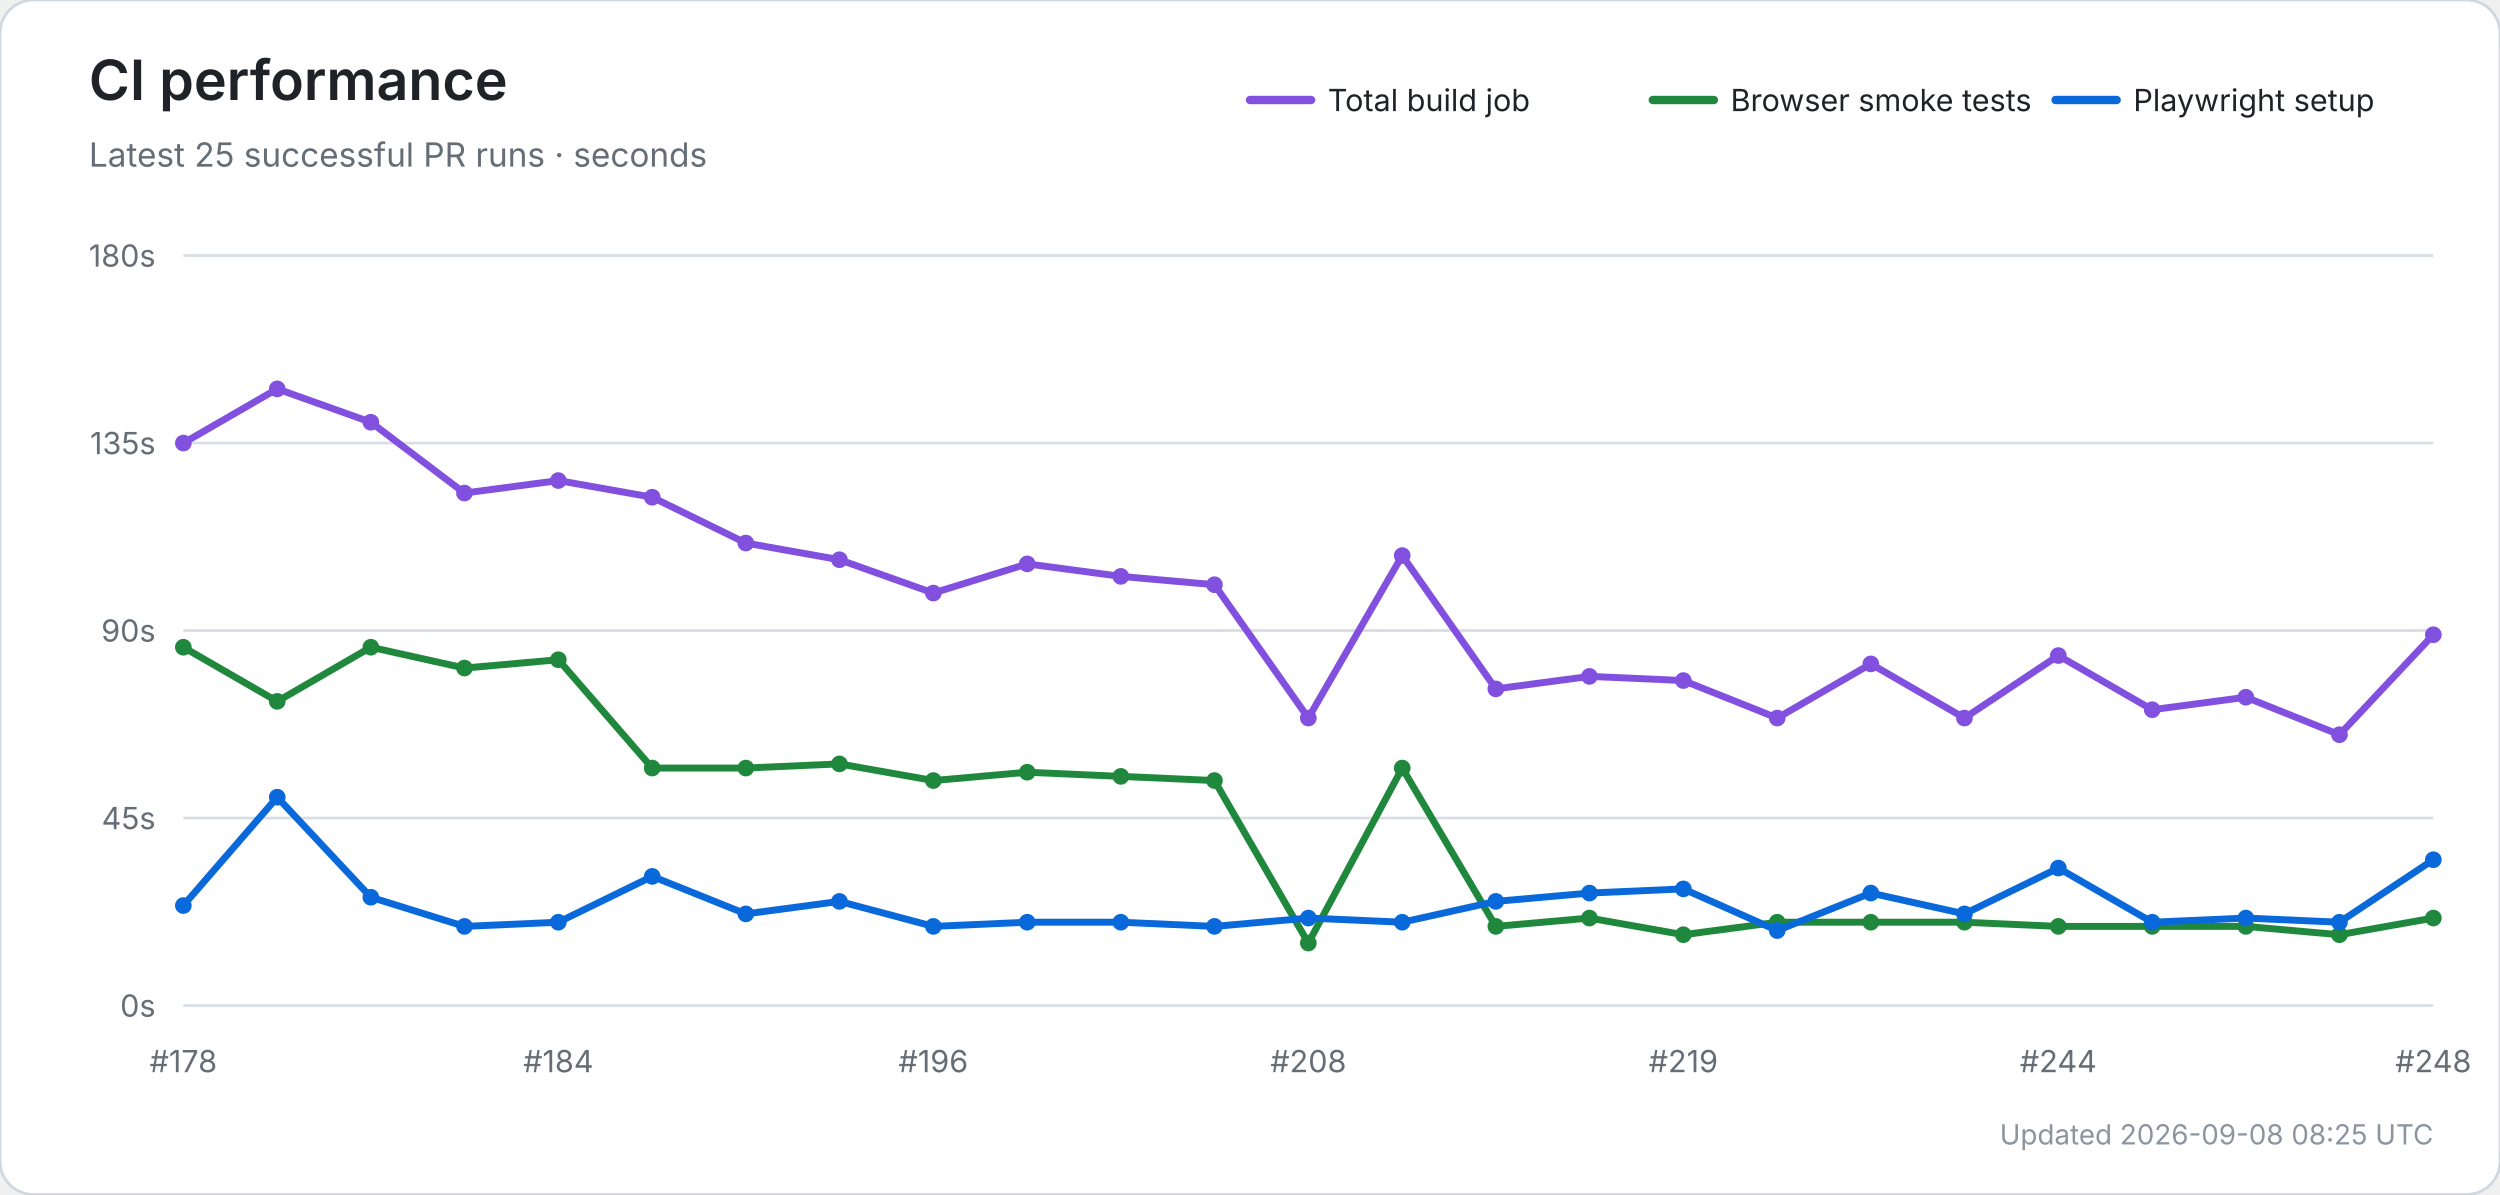
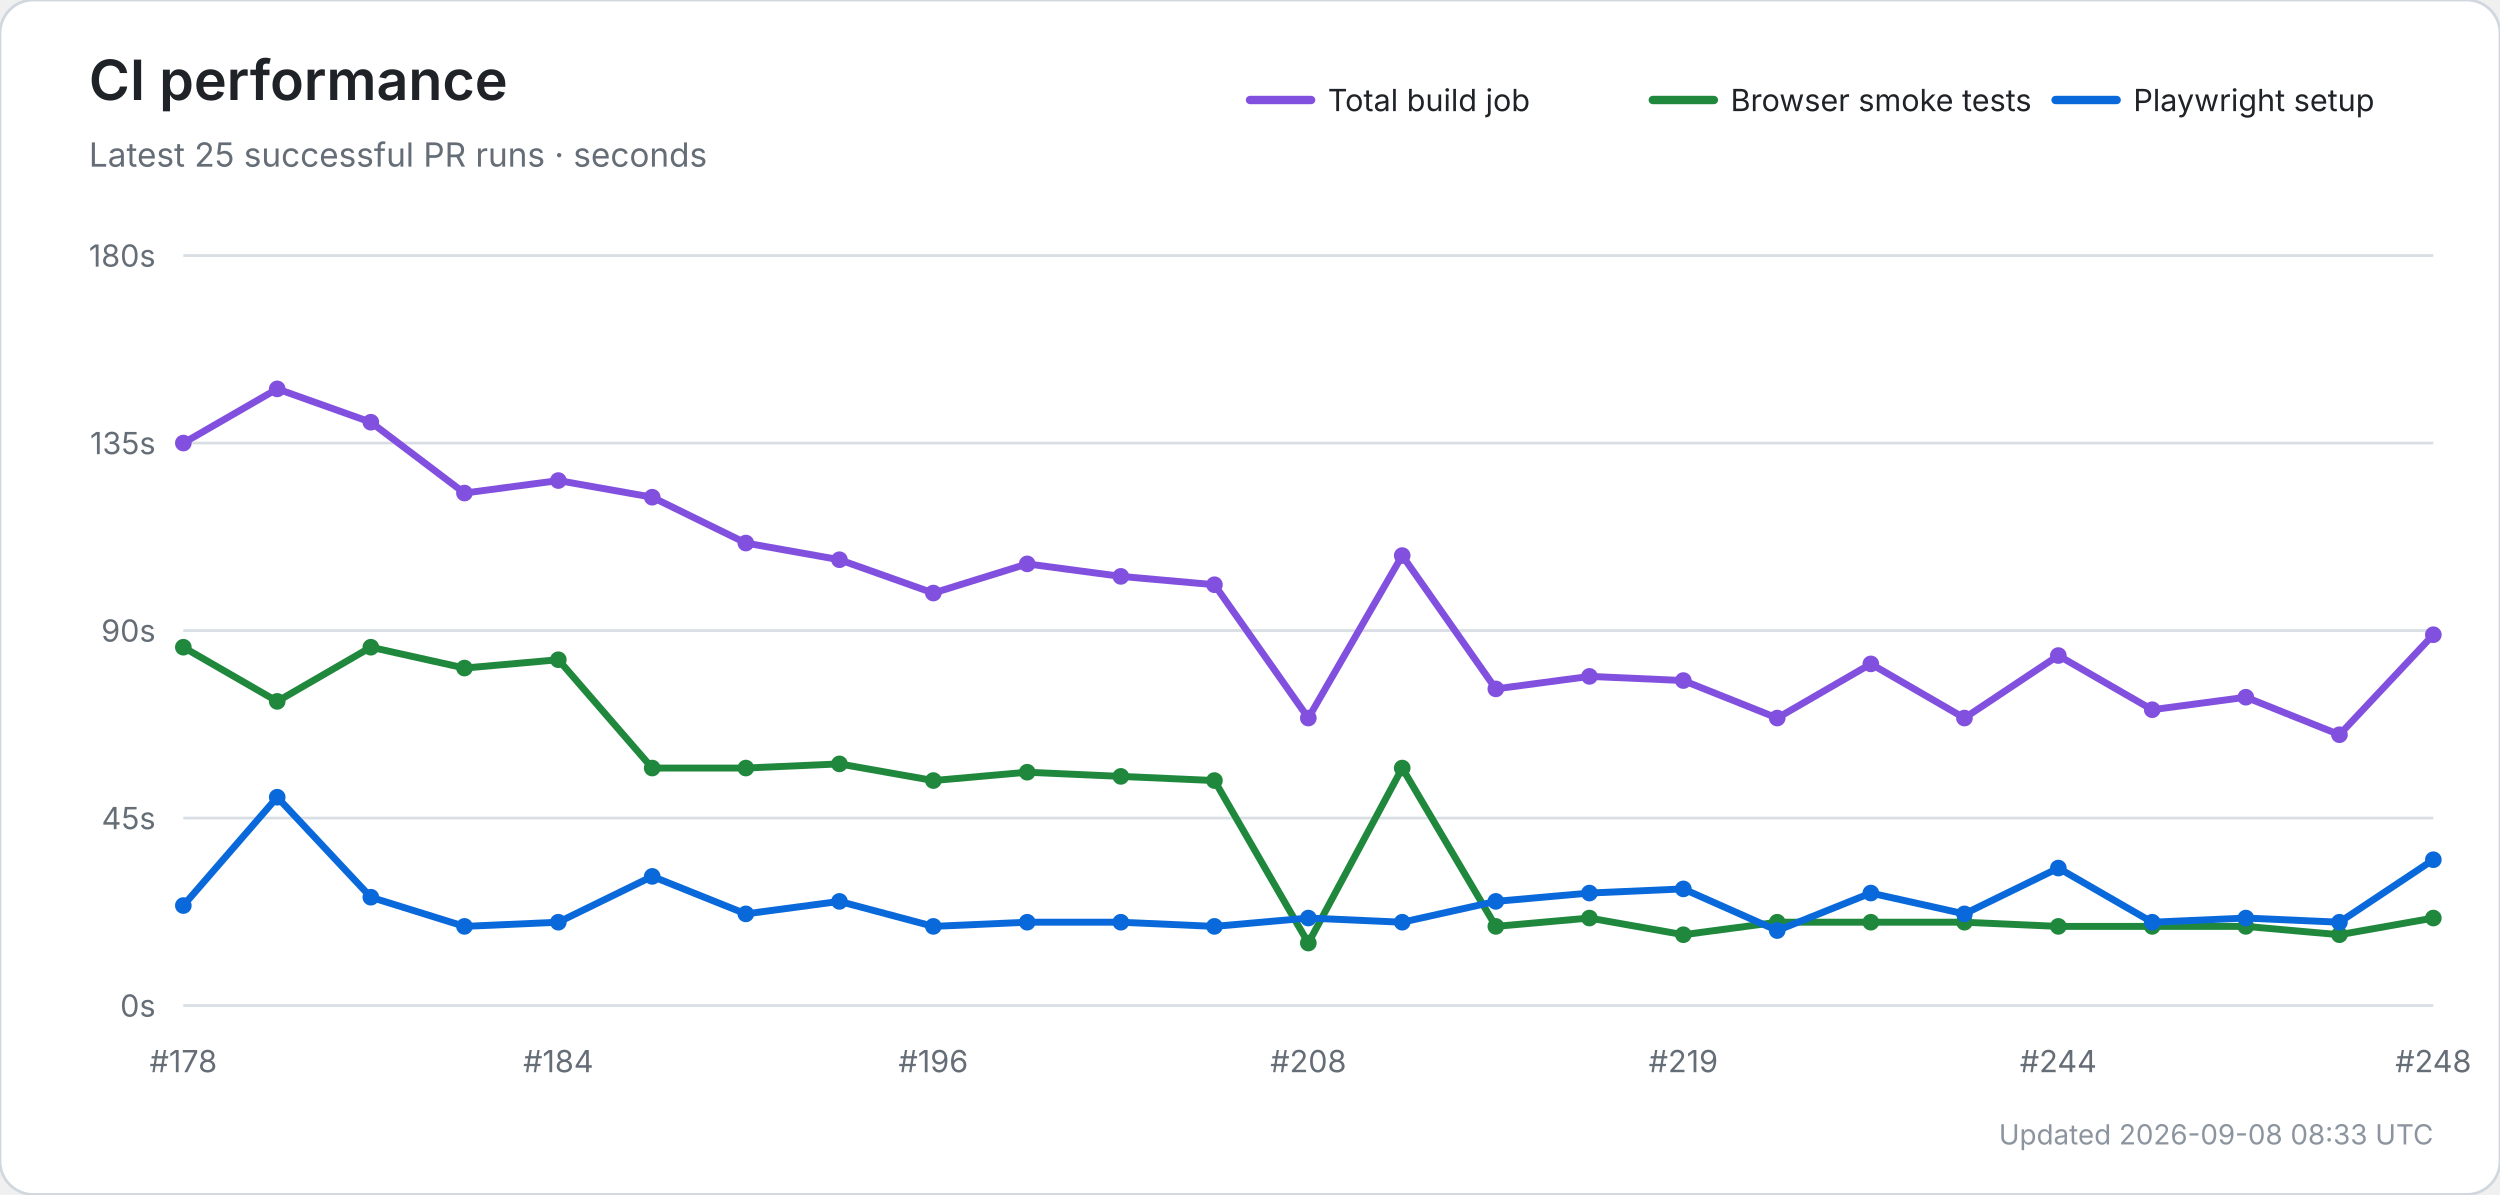
<svg xmlns="http://www.w3.org/2000/svg" width="900" height="430" viewBox="0 0 900 430" role="img" aria-labelledby="title desc">
  <rect width="100%" height="100%" rx="12" fill="#ffffff" stroke="#d0d7de" />
  <text x="32" y="36" font-size="20" font-weight="600" fill="#1f2328" font-family="-apple-system,BlinkMacSystemFont,Segoe UI,sans-serif">CI performance</text>
  <text x="32" y="60" font-size="12" fill="#656d76" font-family="-apple-system,BlinkMacSystemFont,Segoe UI,sans-serif">Latest 25 successful PR runs · seconds</text>
  <line x1="450" y1="36" x2="472" y2="36" stroke="#8250df" stroke-width="3" stroke-linecap="round" />
  <text x="478" y="40" font-size="11" fill="#1f2328" font-family="-apple-system,BlinkMacSystemFont,Segoe UI,sans-serif">Total build job</text>
  <line x1="595" y1="36" x2="617" y2="36" stroke="#1f883d" stroke-width="3" stroke-linecap="round" />
  <text x="623" y="40" font-size="11" fill="#1f2328" font-family="-apple-system,BlinkMacSystemFont,Segoe UI,sans-serif">Browser smoke tests</text>
  <line x1="740" y1="36" x2="762" y2="36" stroke="#0969da" stroke-width="3" stroke-linecap="round" />
  <text x="768" y="40" font-size="11" fill="#1f2328" font-family="-apple-system,BlinkMacSystemFont,Segoe UI,sans-serif">Playwright setup</text>
  <line x1="66" y1="362.0" x2="876" y2="362.0" stroke="#d8dee4" stroke-width="1" />
  <text x="56" y="366.0" text-anchor="end" font-size="11" fill="#656d76" font-family="-apple-system,BlinkMacSystemFont,Segoe UI,sans-serif">0s</text>
  <line x1="66" y1="294.5" x2="876" y2="294.5" stroke="#d8dee4" stroke-width="1" />
  <text x="56" y="298.5" text-anchor="end" font-size="11" fill="#656d76" font-family="-apple-system,BlinkMacSystemFont,Segoe UI,sans-serif">45s</text>
  <line x1="66" y1="227.0" x2="876" y2="227.0" stroke="#d8dee4" stroke-width="1" />
  <text x="56" y="231.0" text-anchor="end" font-size="11" fill="#656d76" font-family="-apple-system,BlinkMacSystemFont,Segoe UI,sans-serif">90s</text>
  <line x1="66" y1="159.5" x2="876" y2="159.5" stroke="#d8dee4" stroke-width="1" />
  <text x="56" y="163.5" text-anchor="end" font-size="11" fill="#656d76" font-family="-apple-system,BlinkMacSystemFont,Segoe UI,sans-serif">135s</text>
  <line x1="66" y1="92.0" x2="876" y2="92.0" stroke="#d8dee4" stroke-width="1" />
  <text x="56" y="96.0" text-anchor="end" font-size="11" fill="#656d76" font-family="-apple-system,BlinkMacSystemFont,Segoe UI,sans-serif">180s</text>
  <text x="66.0" y="386" text-anchor="middle" font-size="11" fill="#656d76" font-family="-apple-system,BlinkMacSystemFont,Segoe UI,sans-serif">#178</text>
  <text x="201.0" y="386" text-anchor="middle" font-size="11" fill="#656d76" font-family="-apple-system,BlinkMacSystemFont,Segoe UI,sans-serif">#184</text>
  <text x="336.0" y="386" text-anchor="middle" font-size="11" fill="#656d76" font-family="-apple-system,BlinkMacSystemFont,Segoe UI,sans-serif">#196</text>
  <text x="471.0" y="386" text-anchor="middle" font-size="11" fill="#656d76" font-family="-apple-system,BlinkMacSystemFont,Segoe UI,sans-serif">#208</text>
  <text x="606.0" y="386" text-anchor="middle" font-size="11" fill="#656d76" font-family="-apple-system,BlinkMacSystemFont,Segoe UI,sans-serif">#219</text>
  <text x="741.0" y="386" text-anchor="middle" font-size="11" fill="#656d76" font-family="-apple-system,BlinkMacSystemFont,Segoe UI,sans-serif">#244</text>
  <text x="876.0" y="386" text-anchor="middle" font-size="11" fill="#656d76" font-family="-apple-system,BlinkMacSystemFont,Segoe UI,sans-serif">#248</text>
  <polyline points="66.0,159.5 99.8,140.0 133.5,152.0 167.2,177.5 201.0,173.0 234.8,179.0 268.5,195.5 302.2,201.5 336.0,213.5 369.8,203.0 403.5,207.5 437.2,210.5 471.0,258.5 504.8,200.0 538.5,248.0 572.2,243.5 606.0,245.0 639.8,258.5 673.5,239.0 707.2,258.5 741.0,236.0 774.8,255.5 808.5,251.0 842.2,264.5 876.0,228.5" fill="none" stroke="#8250df" stroke-width="2.5" stroke-linecap="round" stroke-linejoin="round" />
  <circle cx="66.0" cy="159.5" r="3" fill="#8250df" />
  <circle cx="99.8" cy="140.0" r="3" fill="#8250df" />
  <circle cx="133.5" cy="152.0" r="3" fill="#8250df" />
  <circle cx="167.2" cy="177.5" r="3" fill="#8250df" />
  <circle cx="201.0" cy="173.0" r="3" fill="#8250df" />
  <circle cx="234.8" cy="179.0" r="3" fill="#8250df" />
  <circle cx="268.5" cy="195.5" r="3" fill="#8250df" />
  <circle cx="302.2" cy="201.5" r="3" fill="#8250df" />
  <circle cx="336.0" cy="213.5" r="3" fill="#8250df" />
  <circle cx="369.8" cy="203.0" r="3" fill="#8250df" />
  <circle cx="403.5" cy="207.5" r="3" fill="#8250df" />
  <circle cx="437.2" cy="210.5" r="3" fill="#8250df" />
  <circle cx="471.0" cy="258.5" r="3" fill="#8250df" />
  <circle cx="504.8" cy="200.0" r="3" fill="#8250df" />
  <circle cx="538.5" cy="248.0" r="3" fill="#8250df" />
  <circle cx="572.2" cy="243.5" r="3" fill="#8250df" />
  <circle cx="606.0" cy="245.0" r="3" fill="#8250df" />
  <circle cx="639.8" cy="258.5" r="3" fill="#8250df" />
  <circle cx="673.5" cy="239.0" r="3" fill="#8250df" />
  <circle cx="707.2" cy="258.5" r="3" fill="#8250df" />
  <circle cx="741.0" cy="236.0" r="3" fill="#8250df" />
  <circle cx="774.8" cy="255.5" r="3" fill="#8250df" />
  <circle cx="808.5" cy="251.0" r="3" fill="#8250df" />
  <circle cx="842.2" cy="264.5" r="3" fill="#8250df" />
  <circle cx="876.0" cy="228.5" r="3" fill="#8250df" />
  <polyline points="66.0,233.0 99.8,252.5 133.5,233.0 167.2,240.5 201.0,237.5 234.8,276.5 268.5,276.5 302.2,275.0 336.0,281.0 369.8,278.0 403.5,279.5 437.2,281.0 471.0,339.5 504.8,276.5 538.5,333.5 572.2,330.5 606.0,336.5 639.8,332.0 673.5,332.0 707.2,332.0 741.0,333.5 774.8,333.5 808.5,333.5 842.2,336.5 876.0,330.5" fill="none" stroke="#1f883d" stroke-width="2.5" stroke-linecap="round" stroke-linejoin="round" />
  <circle cx="66.0" cy="233.0" r="3" fill="#1f883d" />
  <circle cx="99.8" cy="252.5" r="3" fill="#1f883d" />
  <circle cx="133.5" cy="233.0" r="3" fill="#1f883d" />
  <circle cx="167.2" cy="240.5" r="3" fill="#1f883d" />
  <circle cx="201.0" cy="237.5" r="3" fill="#1f883d" />
  <circle cx="234.8" cy="276.5" r="3" fill="#1f883d" />
  <circle cx="268.5" cy="276.5" r="3" fill="#1f883d" />
  <circle cx="302.2" cy="275.0" r="3" fill="#1f883d" />
  <circle cx="336.0" cy="281.0" r="3" fill="#1f883d" />
  <circle cx="369.8" cy="278.0" r="3" fill="#1f883d" />
  <circle cx="403.5" cy="279.5" r="3" fill="#1f883d" />
  <circle cx="437.2" cy="281.0" r="3" fill="#1f883d" />
  <circle cx="471.0" cy="339.5" r="3" fill="#1f883d" />
  <circle cx="504.8" cy="276.5" r="3" fill="#1f883d" />
  <circle cx="538.5" cy="333.5" r="3" fill="#1f883d" />
  <circle cx="572.2" cy="330.5" r="3" fill="#1f883d" />
  <circle cx="606.0" cy="336.5" r="3" fill="#1f883d" />
  <circle cx="639.8" cy="332.0" r="3" fill="#1f883d" />
  <circle cx="673.5" cy="332.0" r="3" fill="#1f883d" />
  <circle cx="707.2" cy="332.0" r="3" fill="#1f883d" />
  <circle cx="741.0" cy="333.5" r="3" fill="#1f883d" />
  <circle cx="774.8" cy="333.5" r="3" fill="#1f883d" />
  <circle cx="808.5" cy="333.5" r="3" fill="#1f883d" />
  <circle cx="842.2" cy="336.5" r="3" fill="#1f883d" />
  <circle cx="876.0" cy="330.5" r="3" fill="#1f883d" />
  <polyline points="66.0,326.0 99.8,287.0 133.5,323.0 167.2,333.5 201.0,332.0 234.8,315.5 268.5,329.0 302.2,324.5 336.0,333.5 369.8,332.0 403.5,332.0 437.2,333.5 471.0,330.5 504.8,332.0 538.5,324.5 572.2,321.5 606.0,320.0 639.8,335.0 673.5,321.5 707.2,329.0 741.0,312.5 774.8,332.0 808.5,330.5 842.2,332.0 876.0,309.5" fill="none" stroke="#0969da" stroke-width="2.5" stroke-linecap="round" stroke-linejoin="round" />
  <circle cx="66.0" cy="326.0" r="3" fill="#0969da" />
  <circle cx="99.8" cy="287.0" r="3" fill="#0969da" />
  <circle cx="133.5" cy="323.0" r="3" fill="#0969da" />
  <circle cx="167.2" cy="333.5" r="3" fill="#0969da" />
  <circle cx="201.0" cy="332.0" r="3" fill="#0969da" />
  <circle cx="234.8" cy="315.5" r="3" fill="#0969da" />
  <circle cx="268.5" cy="329.0" r="3" fill="#0969da" />
  <circle cx="302.2" cy="324.5" r="3" fill="#0969da" />
  <circle cx="336.0" cy="333.5" r="3" fill="#0969da" />
  <circle cx="369.8" cy="332.0" r="3" fill="#0969da" />
  <circle cx="403.5" cy="332.0" r="3" fill="#0969da" />
  <circle cx="437.2" cy="333.5" r="3" fill="#0969da" />
  <circle cx="471.0" cy="330.5" r="3" fill="#0969da" />
  <circle cx="504.8" cy="332.0" r="3" fill="#0969da" />
  <circle cx="538.5" cy="324.5" r="3" fill="#0969da" />
  <circle cx="572.2" cy="321.5" r="3" fill="#0969da" />
  <circle cx="606.0" cy="320.0" r="3" fill="#0969da" />
  <circle cx="639.8" cy="335.0" r="3" fill="#0969da" />
  <circle cx="673.5" cy="321.5" r="3" fill="#0969da" />
  <circle cx="707.2" cy="329.0" r="3" fill="#0969da" />
  <circle cx="741.0" cy="312.5" r="3" fill="#0969da" />
  <circle cx="774.8" cy="332.0" r="3" fill="#0969da" />
  <circle cx="808.5" cy="330.5" r="3" fill="#0969da" />
  <circle cx="842.2" cy="332.0" r="3" fill="#0969da" />
  <circle cx="876.0" cy="309.5" r="3" fill="#0969da" />
-   <text x="876" y="412" text-anchor="end" font-size="10" fill="#8c959f" font-family="-apple-system,BlinkMacSystemFont,Segoe UI,sans-serif">Updated 2026-09-08 08:25 UTC</text>
+   <text x="876" y="412" text-anchor="end" font-size="10" fill="#8c959f" font-family="-apple-system,BlinkMacSystemFont,Segoe UI,sans-serif">Updated 2026-09-08 08:33 UTC</text>
</svg>
